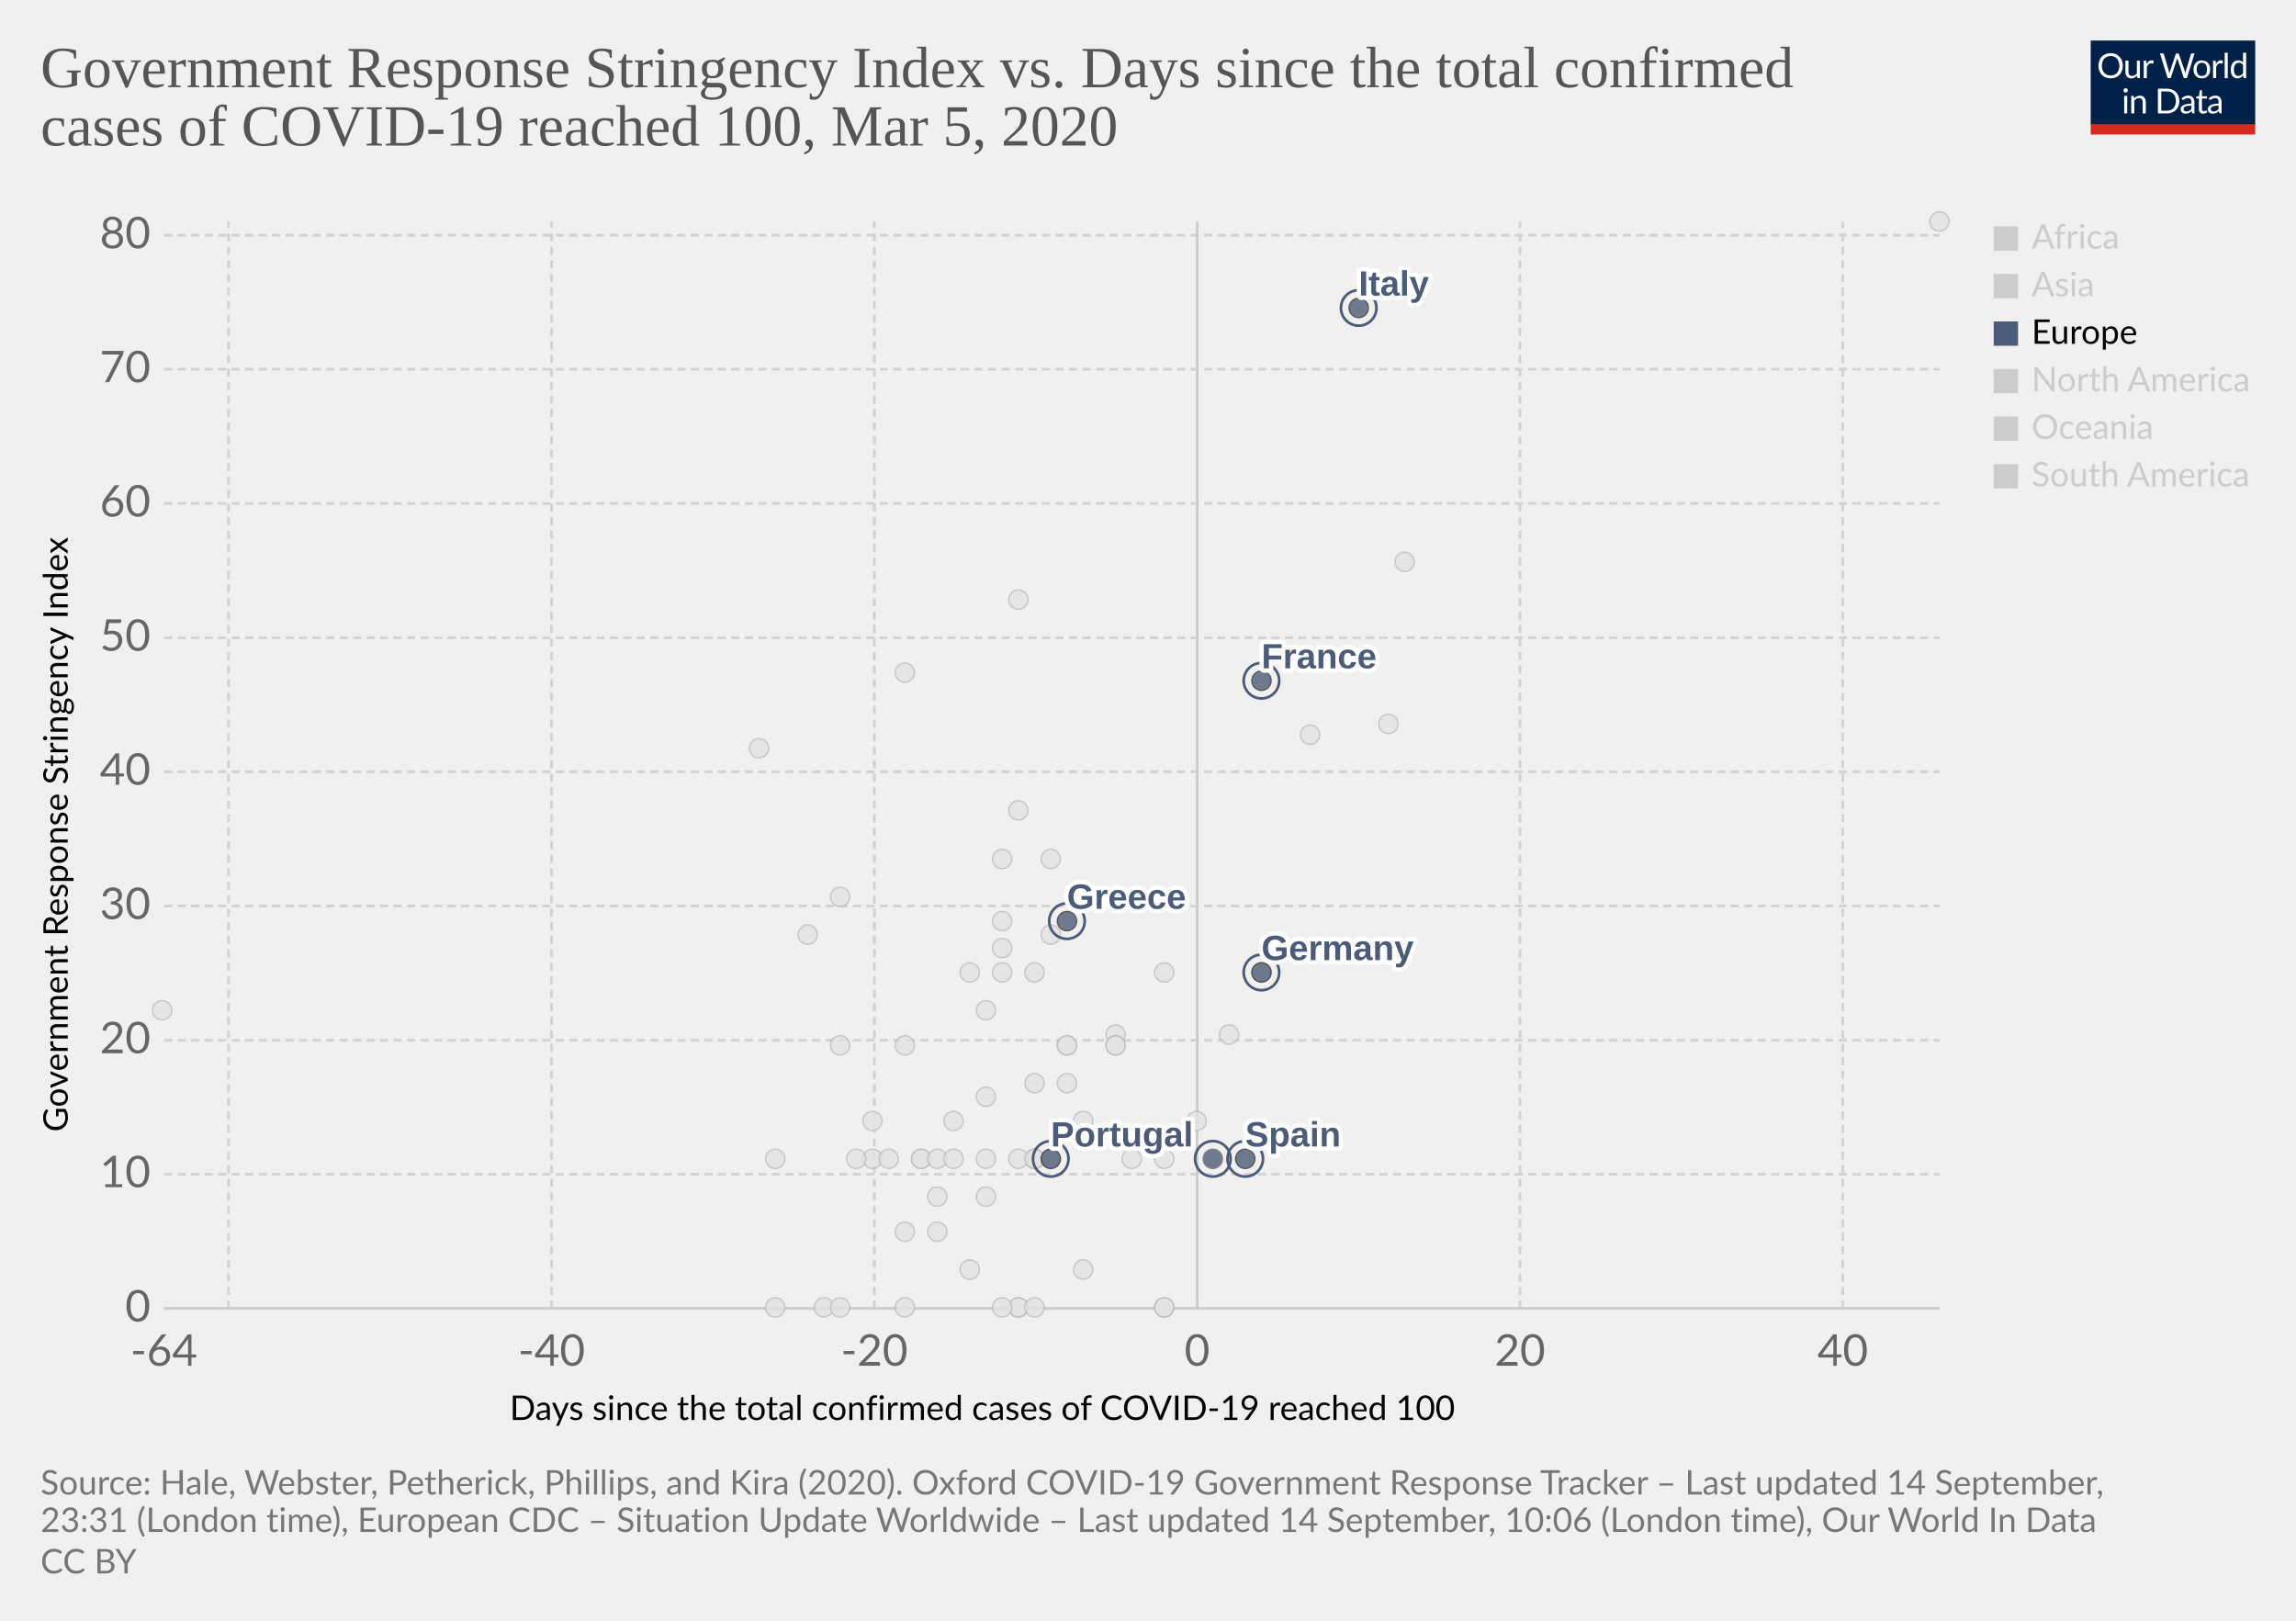
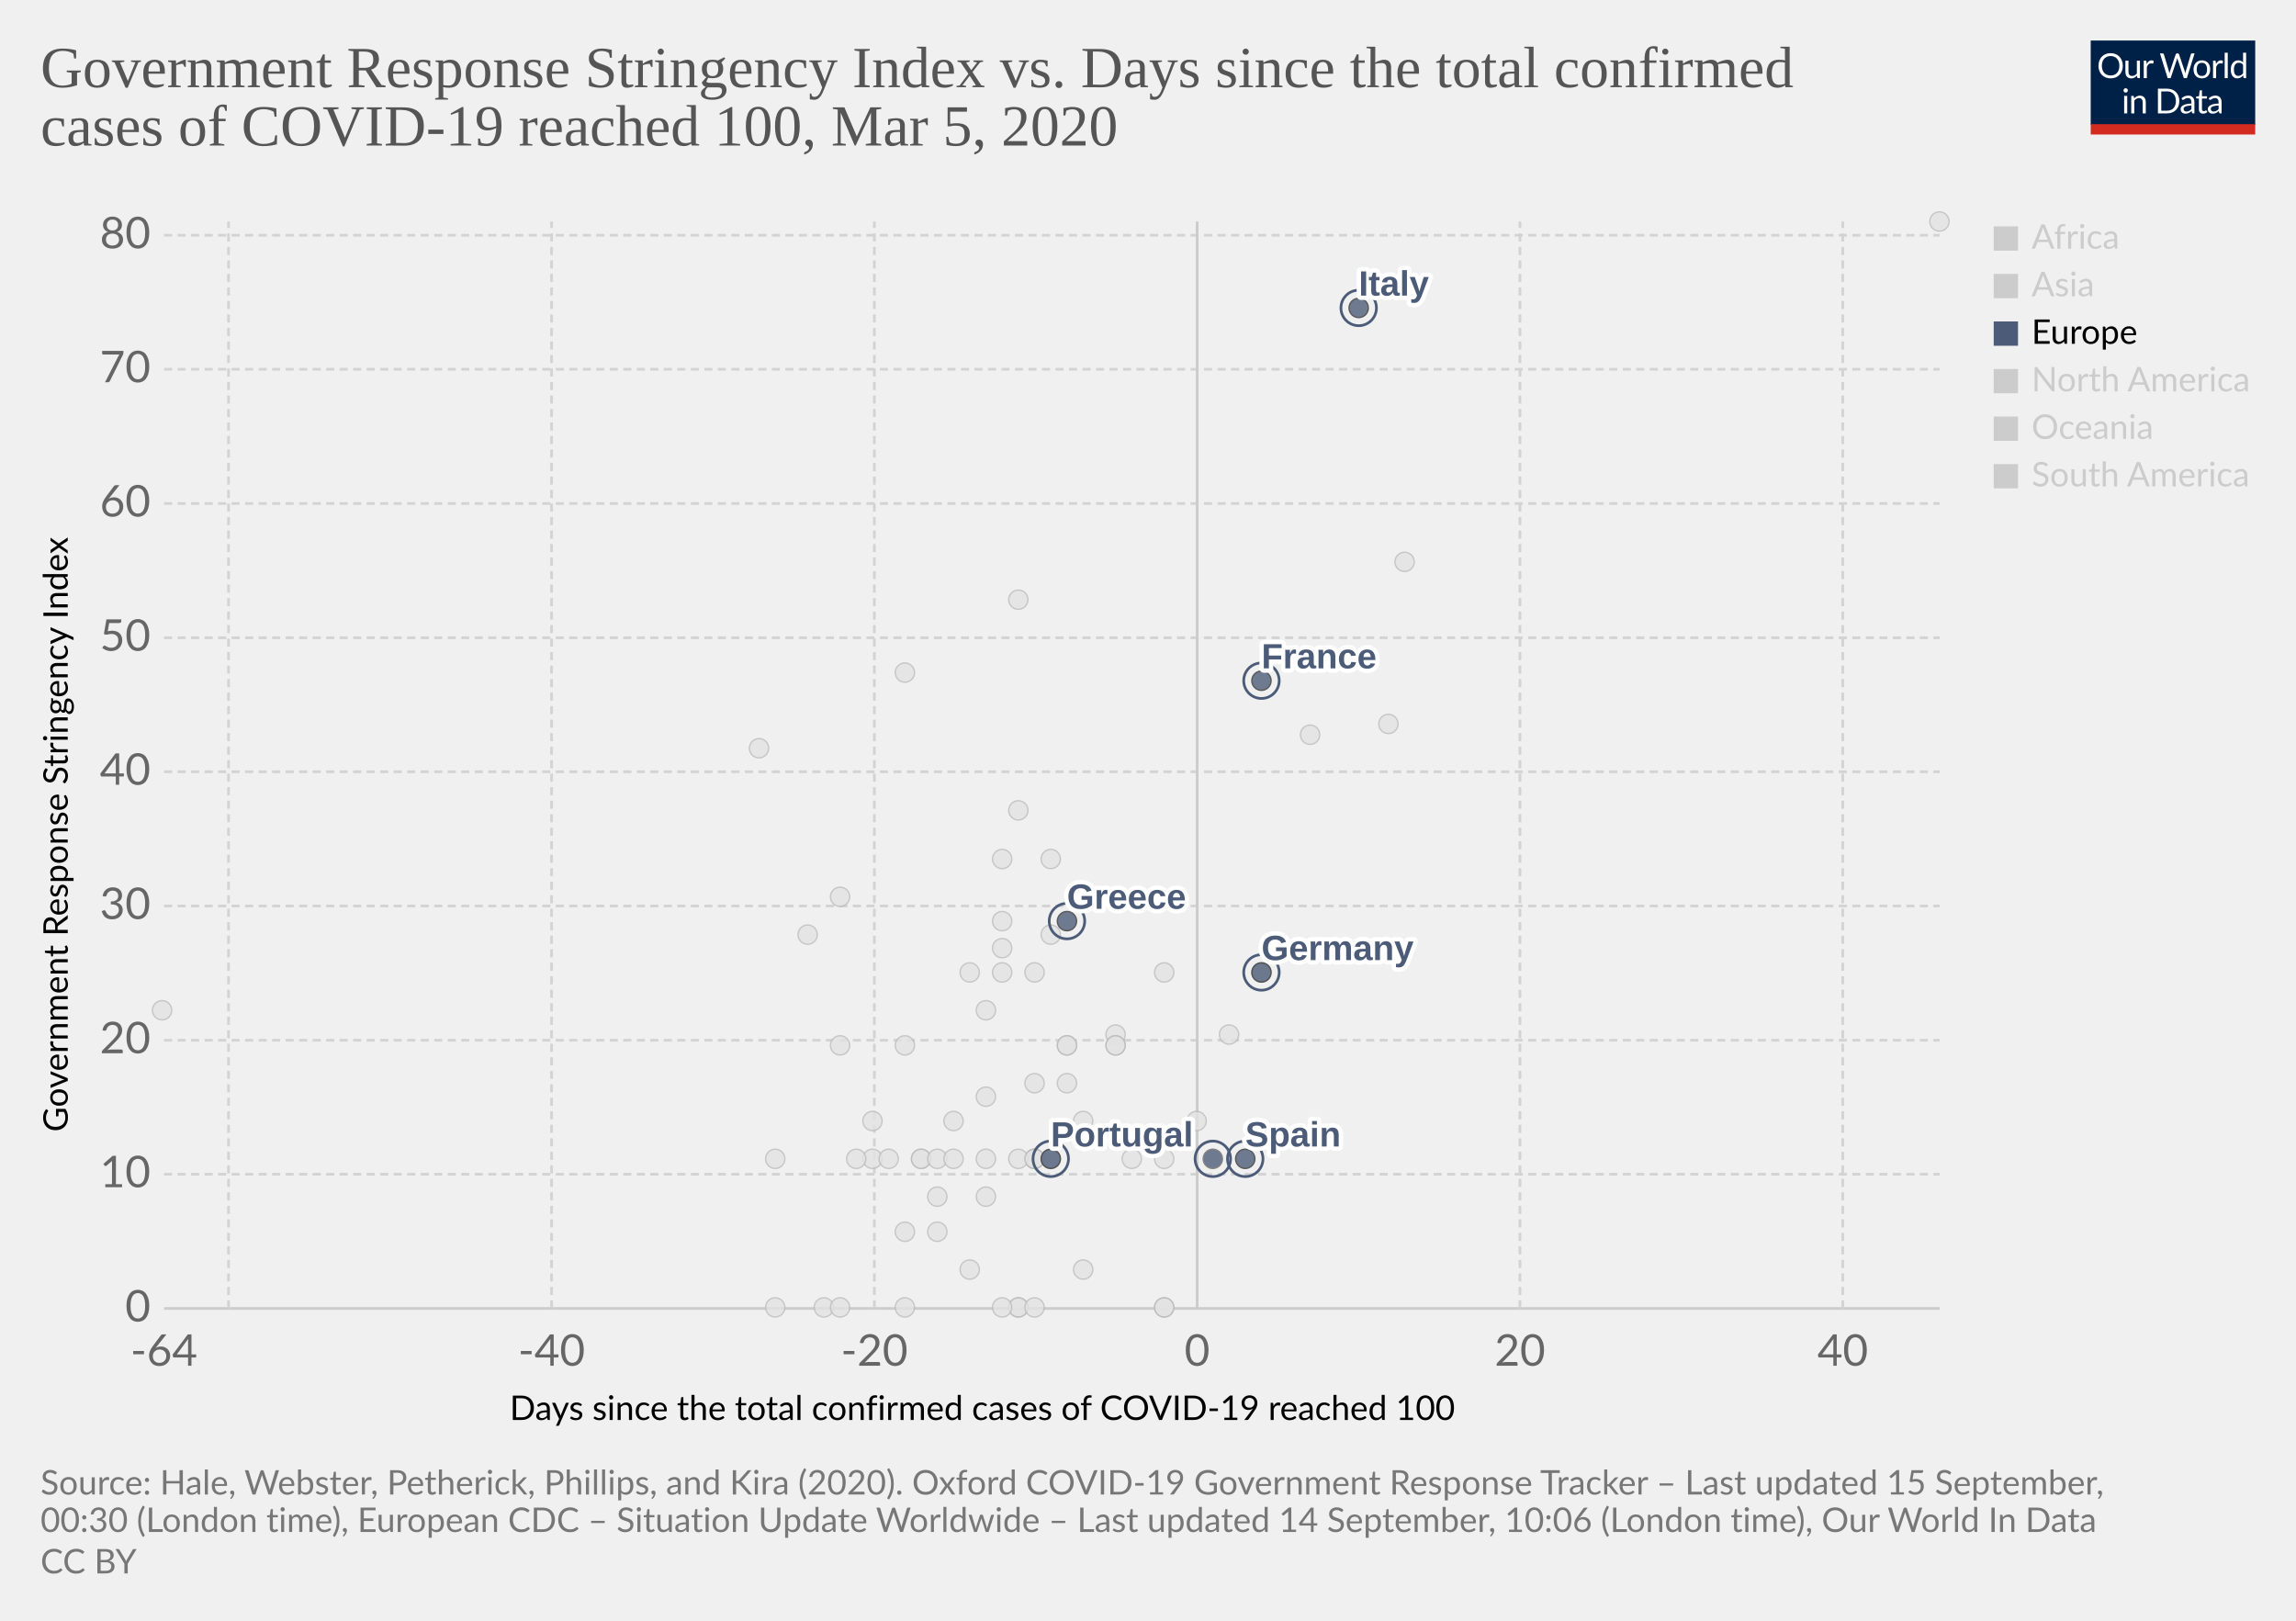
<svg xmlns="http://www.w3.org/2000/svg" version="1.1" style="background-color:#fff;-webkit-font-smoothing:antialiased" width="850" height="600" viewBox="0 0 850 600" font-family="Lato,'Helvetica Neue',Helvetica,Arial,sans-serif" font-size="18" text-rendering="optimizeLegibility">
  <g class="HeaderView">
    <g transform="matrix(.29 0 0 .29 774 15)">
      <svg width="210" height="120" viewBox="0 0 210 120" fill="none">
        <g clip-path="url(#clip0)">
          <path d="M0 0h210v107.89H0V0z" fill="#002147" />
          <path d="M40.98 32.25c0 2.36-.38 4.53-1.12 6.51a14.26 14.26 0 01-8.1 8.4c-1.9.78-4.02 1.17-6.34 1.17a16.6 16.6 0 01-6.33-1.17 14.31 14.31 0 01-8.08-8.4 18.29 18.29 0 01-1.12-6.51c0-2.36.38-4.53 1.12-6.5a14.32 14.32 0 018.07-8.44c1.92-.8 4.03-1.19 6.34-1.19 2.32 0 4.43.4 6.34 1.19 1.92.8 3.56 1.9 4.93 3.34a14.87 14.87 0 013.17 5.1 18.1 18.1 0 011.12 6.5zm-4.38 0c0-1.94-.26-3.68-.8-5.22a10.91 10.91 0 00-2.24-3.89 9.68 9.68 0 00-3.52-2.46 11.95 11.95 0 00-4.62-.86c-1.68 0-3.21.28-4.6.86a9.88 9.88 0 00-3.54 2.46 10.91 10.91 0 00-2.24 3.9c-.53 1.53-.8 3.27-.8 5.2 0 1.94.27 3.68.8 5.22a11.17 11.17 0 002.24 3.9 10.01 10.01 0 003.55 2.44c1.38.56 2.9.83 4.6.83 1.7 0 3.24-.27 4.61-.83a9.8 9.8 0 003.52-2.44 11.17 11.17 0 002.25-3.9c.53-1.54.8-3.28.8-5.21zm26.22-6.54V48H60.5c-.56 0-.9-.27-1.05-.81l-.31-2.4a12.45 12.45 0 01-3.26 2.6c-1.2.64-2.58.96-4.13.96-1.22 0-2.3-.2-3.24-.6a6.52 6.52 0 01-2.33-1.7 7.37 7.37 0 01-1.43-2.67c-.3-1.04-.46-2.2-.46-3.45V25.7h3.91v14.22c0 1.68.38 2.99 1.15 3.91.77.93 1.96 1.39 3.54 1.39 1.16 0 2.24-.27 3.23-.82a10.42 10.42 0 002.8-2.28V25.7h3.91zm8.61 4.47a9.94 9.94 0 012.6-3.56 5.64 5.64 0 013.76-1.3c.47 0 .92.05 1.34.15.44.1.83.27 1.17.49l-.3 2.92c-.09.37-.3.55-.66.55-.2 0-.5-.04-.9-.13a6.21 6.21 0 00-3.24.18c-.54.2-1.03.5-1.47.92-.42.4-.81.9-1.17 1.5-.33.58-.64 1.26-.92 2.02V48H67.7V25.71h2.25c.42 0 .72.08.88.25.16.16.27.44.33.83l.26 3.39zm61.16-13.7L122.75 48h-3.82l-7.99-24.05a21.95 21.95 0 01-.42-1.58 38.36 38.36 0 01-.44 1.58L102.05 48h-3.83L88.4 16.47h3.54c.38 0 .7.1.95.29.26.2.43.43.5.73l6.52 21.9c.1.4.2.83.28 1.28.1.46.2.94.29 1.46l.3-1.46c.12-.47.25-.9.38-1.27l7.41-21.91c.1-.25.26-.48.51-.69.27-.22.58-.33.95-.33h1.23c.38 0 .69.1.92.29.24.2.41.43.53.73l7.4 21.9a28.4 28.4 0 01.68 2.62 29.52 29.52 0 01.52-2.61l6.54-21.91c.07-.27.23-.5.48-.7.27-.21.58-.32.95-.32h3.32zm9.35 8.88c1.63 0 3.1.27 4.4.82a9.43 9.43 0 015.46 5.94c.5 1.4.74 2.98.74 4.73 0 1.76-.25 3.34-.74 4.75a9.43 9.43 0 01-5.46 5.92c-1.3.52-2.77.79-4.4.79-1.64 0-3.12-.27-4.44-.8a9.42 9.42 0 01-3.35-2.3c-.92-1-1.63-2.2-2.13-3.61-.49-1.41-.73-3-.73-4.75s.24-3.33.73-4.73c.5-1.43 1.2-2.64 2.13-3.63a9.4 9.4 0 013.35-2.31c1.32-.55 2.8-.82 4.44-.82zm0 19.89c2.2 0 3.84-.73 4.93-2.2 1.08-1.48 1.63-3.54 1.63-6.18 0-2.66-.55-4.72-1.63-6.2-1.09-1.49-2.73-2.23-4.93-2.23-1.12 0-2.09.2-2.93.57a5.7 5.7 0 00-2.06 1.65 7.5 7.5 0 00-1.24 2.67c-.26 1.04-.4 2.22-.4 3.54 0 2.64.55 4.7 1.64 6.18 1.1 1.47 2.76 2.2 4.99 2.2zm17.97-15.07a9.94 9.94 0 012.6-3.56 5.64 5.64 0 013.76-1.3c.47 0 .91.05 1.34.15.44.1.83.27 1.16.49l-.28 2.92c-.09.37-.31.55-.66.55-.2 0-.5-.04-.9-.13a6.2 6.2 0 00-3.24.18c-.54.2-1.03.5-1.47.92-.43.4-.82.9-1.17 1.5a13.1 13.1 0 00-.92 2.02V48h-3.94V25.71h2.24c.43 0 .72.08.88.25.17.16.28.44.33.83l.27 3.39zm15.04-14.59V48h-3.92V15.6h3.92zm19.55 15.43a6.22 6.22 0 00-2.38-2.05 6.7 6.7 0 00-2.86-.6c-2.07 0-3.66.75-4.77 2.23-1.12 1.48-1.68 3.6-1.68 6.33 0 1.46.13 2.7.38 3.74a7.29 7.29 0 001.1 2.56 4.35 4.35 0 001.78 1.45c.7.3 1.5.46 2.4.46 1.29 0 2.41-.3 3.36-.88a9.6 9.6 0 002.67-2.49V31.02zm3.91-15.43V48h-2.33c-.56 0-.9-.27-1.06-.81l-.35-2.71a12.13 12.13 0 01-3.25 2.77 8.28 8.28 0 01-4.23 1.06 7.31 7.31 0 01-6.14-2.9c-.73-.96-1.3-2.15-1.69-3.57a18.35 18.35 0 01.07-9.48 11.29 11.29 0 011.89-3.7 8.7 8.7 0 017.06-3.34 7.96 7.96 0 016.12 2.62V15.59h3.91zM46.61 70.71V93H42.7V70.71h3.91zm.84-7c0 .39-.08.75-.24 1.09a2.81 2.81 0 01-1.52 1.47 2.67 2.67 0 01-2.16 0 2.9 2.9 0 01-1.45-1.47 2.67 2.67 0 010-2.16c.15-.35.35-.65.6-.9.25-.27.53-.47.85-.62a2.67 2.67 0 012.16 0c.35.15.65.35.9.62.27.25.47.55.62.9.16.34.24.7.24 1.08zm7.97 10.24c.49-.54 1-1.04 1.54-1.48a9.85 9.85 0 013.66-1.84 8.96 8.96 0 015.43.35c.94.4 1.72.97 2.33 1.71a7.36 7.36 0 011.43 2.67c.32 1.04.49 2.19.49 3.45V93h-3.94V78.81c0-1.69-.4-3-1.17-3.92-.76-.93-1.93-1.4-3.5-1.4a6.6 6.6 0 00-3.25.83c-1 .56-1.92 1.31-2.77 2.27V93h-3.94V70.71h2.35c.56 0 .9.28 1.04.82l.3 2.42zm57.7 3.3c0 2.36-.37 4.5-1.11 6.44a14.3 14.3 0 01-3.17 4.98 14.1 14.1 0 01-4.93 3.2c-1.9.76-4.02 1.13-6.33 1.13H85.8V61.47h11.77c2.31 0 4.42.39 6.33 1.15a13.8 13.8 0 018.1 8.18 17.75 17.75 0 011.12 6.45zm-4.37 0c0-1.94-.26-3.67-.8-5.2a10.94 10.94 0 00-2.23-3.87 9.57 9.57 0 00-3.53-2.42 12.23 12.23 0 00-4.61-.83h-7.5v24.62h7.5c1.7 0 3.24-.28 4.61-.84a9.7 9.7 0 003.53-2.4 10.94 10.94 0 002.24-3.87c.53-1.53.8-3.26.8-5.2zm19.8 5.72c-1.8.06-3.34.2-4.62.44-1.26.22-2.3.51-3.1.88-.8.36-1.37.8-1.74 1.3-.35.5-.53 1.05-.53 1.67 0 .58.1 1.1.3 1.52a3 3 0 00.76 1.05c.34.27.73.46 1.17.6.45.11.94.17 1.45.17a7.28 7.28 0 003.5-.81 11.95 11.95 0 002.82-2.2v-4.62zm-12.65-9.11a12.73 12.73 0 013.98-2.66c1.43-.59 3-.88 4.73-.88 1.25 0 2.36.2 3.33.61a6.81 6.81 0 013.94 4.38c.33 1.04.5 2.19.5 3.43V93h-1.74a1.8 1.8 0 01-.88-.18c-.2-.13-.36-.38-.48-.74l-.44-2.12c-.59.55-1.16 1.03-1.72 1.46a9.48 9.48 0 01-3.74 1.7c-.69.15-1.46.23-2.3.23-.87 0-1.69-.12-2.45-.35a5.34 5.34 0 01-3.34-2.93 6.64 6.64 0 01-.49-2.64c0-.88.25-1.72.73-2.53a6.33 6.33 0 012.35-2.17c1.09-.63 2.5-1.15 4.25-1.54 1.75-.41 3.89-.65 6.42-.7v-1.75c0-1.73-.37-3.03-1.12-3.91-.75-.9-1.84-1.34-3.28-1.34-.97 0-1.78.12-2.44.37-.64.23-1.2.5-1.7.81l-1.23.82c-.33.23-.67.35-1 .35-.27 0-.5-.07-.69-.2a2.1 2.1 0 01-.48-.53l-.7-1.25zm27.67 19.5c-1.76 0-3.12-.5-4.07-1.48-.94-.98-1.41-2.4-1.41-4.25V74h-2.68a.9.9 0 01-.6-.2c-.16-.14-.24-.36-.24-.66v-1.56l3.65-.46.9-6.89a.9.9 0 01.29-.52.88.88 0 01.62-.22H142v7.67h6.44V74H142v13.38c0 .94.22 1.63.68 2.09.45.45 1.04.68 1.76.68a3.21 3.21 0 001.85-.53l.55-.35c.16-.12.3-.18.41-.18.2 0 .4.13.55.38l1.15 1.87a7.45 7.45 0 01-2.44 1.5c-.96.35-1.94.52-2.95.52zm19.68-10.4c-1.8.07-3.34.21-4.62.45-1.26.22-2.3.51-3.1.88-.8.36-1.37.8-1.74 1.3-.35.5-.53 1.05-.53 1.67 0 .58.1 1.1.3 1.52.18.42.44.77.76 1.05.34.27.73.46 1.17.6.45.11.94.17 1.45.17a7.3 7.3 0 003.5-.81 12.04 12.04 0 002.82-2.2v-4.62zm-12.65-9.1a12.72 12.72 0 013.99-2.66c1.42-.59 3-.88 4.72-.88 1.25 0 2.36.2 3.33.61a6.81 6.81 0 013.94 4.38c.33 1.04.5 2.19.5 3.43V93h-1.74a1.8 1.8 0 01-.88-.18c-.2-.13-.36-.38-.48-.74l-.44-2.12c-.59.55-1.16 1.03-1.72 1.46a9.48 9.48 0 01-3.74 1.7c-.69.15-1.46.23-2.3.23-.87 0-1.69-.12-2.45-.35a5.33 5.33 0 01-3.34-2.93 6.62 6.62 0 01-.49-2.64c0-.88.25-1.72.73-2.53a6.33 6.33 0 012.35-2.17c1.09-.63 2.5-1.15 4.25-1.54a31.2 31.2 0 016.42-.7v-1.75c0-1.73-.37-3.03-1.12-3.91-.75-.9-1.84-1.34-3.28-1.34-.97 0-1.78.12-2.44.37-.64.23-1.2.5-1.7.81-.46.3-.87.57-1.22.82-.34.23-.68.35-1.02.35-.26 0-.49-.07-.68-.2a1.88 1.88 0 01-.48-.53l-.7-1.25z" fill="#fff" />
          <path fill="#D42B21" d="M0 106.79h210V120H0z" />
        </g>
        <defs>
          <clipPath id="clip0">
            <path fill="#fff" d="M0 0h210v120H0z" />
          </clipPath>
        </defs>
      </svg>
    </g>
    <a href="https://ourworldindata.org/grapher/covid-stringency-vs-days-cases-reached-100" target="_blank" font-family="&quot;Playfair Display&quot;,Georgia,&quot;Times New Roman&quot;,serif">
      <text font-size="21.6" x="15" y="32.3" fill="#555">
        <tspan x="15" y="32.28">Government Response Stringency Index vs. Days since the total confirmed</tspan>
        <tspan x="15" y="53.88">cases of COVID-19 reached 100, Mar 5, 2020</tspan>
      </text>
    </a>
  </g>
  <g class="ScatterPlot">
    <g class="DualAxisView">
      <g class="HorizontalAxis">
        <text font-size="12.6" x="188.7" y="525.7">
          <tspan x="188.7" y="525.68">Days since the total confirmed cases of COVID-19 reached 100</tspan>
        </text>
        <text x="60.7" y="505.6" fill="#666" text-anchor="middle" font-size="16.2">-64</text>
        <text x="204.2" y="505.6" fill="#666" text-anchor="middle" font-size="16.2">-40</text>
        <text x="323.7" y="505.6" fill="#666" text-anchor="middle" font-size="16.2">-20</text>
        <text x="443.2" y="505.6" fill="#666" text-anchor="middle" font-size="16.2">0</text>
        <text x="562.7" y="505.6" fill="#666" text-anchor="middle" font-size="16.2">20</text>
        <text x="682.2" y="505.6" fill="#666" text-anchor="middle" font-size="16.2">40</text>
      </g>
      <g class="VerticalAxis">
        <text font-size="12.6" x="-419" y="25.1" transform="rotate(-90)">
          <tspan x="-419" y="25.08">Government Response Stringency Index</tspan>
        </text>
        <text x="55.74" y="484.4" fill="#666" dominant-baseline="middle" text-anchor="end" font-size="16.2">0</text>
        <text x="55.74" y="434.7" fill="#666" dominant-baseline="middle" text-anchor="end" font-size="16.2">10</text>
        <text x="55.74" y="385.1" fill="#666" dominant-baseline="middle" text-anchor="end" font-size="16.2">20</text>
        <text x="55.74" y="335.4" fill="#666" dominant-baseline="middle" text-anchor="end" font-size="16.2">30</text>
        <text x="55.74" y="285.7" fill="#666" dominant-baseline="middle" text-anchor="end" font-size="16.2">40</text>
        <text x="55.74" y="236.1" fill="#666" dominant-baseline="middle" text-anchor="end" font-size="16.2">50</text>
        <text x="55.74" y="186.4" fill="#666" dominant-baseline="middle" text-anchor="end" font-size="16.2">60</text>
        <text x="55.74" y="136.7" fill="#666" dominant-baseline="middle" text-anchor="end" font-size="16.2">70</text>
        <text x="55.74" y="87.1" fill="#666" dominant-baseline="middle" text-anchor="end" font-size="16.2">80</text>
      </g>
      <g class="AxisGridLines horizontalLines">
        <path stroke="#ccc" d="M60.74 484.4h657.35" />
        <path stroke="#d3d3d3" stroke-dasharray="3,2" d="M60.74 434.7h657.35M60.74 385.1h657.35M60.74 335.4h657.35M60.74 285.7h657.35M60.74 236.1h657.35M60.74 186.4h657.35M60.74 136.7h657.35M60.74 87.1h657.35" />
      </g>
      <g class="AxisGridLines verticalLines">
        <path stroke="#d3d3d3" stroke-dasharray="3,2" d="M84.6 484.4V82M204.2 484.4V82M323.7 484.4V82" />
        <path stroke="#ccc" d="M443.2 484.4V82" />
        <path stroke="#d3d3d3" stroke-dasharray="3,2" d="M562.7 484.4V82M682.2 484.4V82" />
      </g>
    </g>
    <g class="PointsWithLabels clickable" clip-path="url(#a)" font-family="Arial, sans-serif">
      <path fill="rgba(255,255,255,0)" d="M60.74 82h657.35v402.4H60.74z" />
      <defs>
        <clipPath id="a">
          <path d="M50.74 72h677.35v422.4H50.74z" />
        </clipPath>
      </defs>
      <g class="key-Singapore_0">
        <circle cx="467" cy="360" r="3.57" fill="#e2e2e2" opacity=".8" stroke="#bbb" stroke-width=".5" />
      </g>
      <g class="key-South-Korea_0">
        <circle cx="520" cy="208" r="3.57" fill="#e2e2e2" opacity=".8" stroke="#bbb" stroke-width=".5" />
      </g>
      <g class="key-Sri-Lanka_0">
        <circle cx="323" cy="429" r="3.57" fill="#e2e2e2" opacity=".8" stroke="#bbb" stroke-width=".5" />
      </g>
      <g class="key-Sweden_0">
        <circle cx="431" cy="484" r="3.57" fill="#e2e2e2" opacity=".8" stroke="#bbb" stroke-width=".5" />
      </g>
      <g class="key-Switzerland_0">
        <circle cx="431" cy="360" r="3.57" fill="#e2e2e2" opacity=".8" stroke="#bbb" stroke-width=".5" />
      </g>
      <g class="key-Taiwan_0">
        <circle cx="359" cy="360" r="3.57" fill="#e2e2e2" opacity=".8" stroke="#bbb" stroke-width=".5" />
      </g>
      <g class="key-Thailand_0">
        <circle cx="377" cy="484" r="3.57" fill="#e2e2e2" opacity=".8" stroke="#bbb" stroke-width=".5" />
      </g>
      <g class="key-Cambodia_0">
        <circle cx="305" cy="484" r="3.57" fill="#e2e2e2" opacity=".8" stroke="#bbb" stroke-width=".5" />
      </g>
      <g class="key-Canada_0">
        <circle cx="401" cy="470" r="3.57" fill="#e2e2e2" opacity=".8" stroke="#bbb" stroke-width=".5" />
      </g>
      <g class="key-China_0">
        <circle cx="718" cy="82" r="3.57" fill="#e2e2e2" opacity=".8" stroke="#bbb" stroke-width=".5" />
      </g>
      <g class="key-Croatia_0">
        <circle cx="353" cy="415" r="3.57" fill="#e2e2e2" opacity=".8" stroke="#bbb" stroke-width=".5" />
      </g>
      <g class="key-Czech-Republic_0">
        <circle cx="395" cy="387" r="3.57" fill="#e2e2e2" opacity=".8" stroke="#bbb" stroke-width=".5" />
      </g>
      <g class="key-Denmark_0">
        <circle cx="413" cy="383" r="3.57" fill="#e2e2e2" opacity=".8" stroke="#bbb" stroke-width=".5" />
      </g>
      <g class="key-Dominican-Republic_0">
        <circle cx="341" cy="429" r="3.57" fill="#e2e2e2" opacity=".8" stroke="#bbb" stroke-width=".5" />
      </g>
      <g class="key-Ecuador_0">
        <circle cx="365" cy="443" r="3.57" fill="#e2e2e2" opacity=".8" stroke="#bbb" stroke-width=".5" />
      </g>
      <g class="key-Egypt_0">
        <circle cx="377" cy="484" r="3.57" fill="#e2e2e2" opacity=".8" stroke="#bbb" stroke-width=".5" />
      </g>
      <g class="key-Estonia_0">
        <circle cx="383" cy="484" r="3.57" fill="#e2e2e2" opacity=".8" stroke="#bbb" stroke-width=".5" />
      </g>
      <g class="key-Afghanistan_0">
        <circle cx="299" cy="346" r="3.57" fill="#e2e2e2" opacity=".8" stroke="#bbb" stroke-width=".5" />
      </g>
      <g class="key-Algeria_0">
        <circle cx="347" cy="456" r="3.57" fill="#e2e2e2" opacity=".8" stroke="#bbb" stroke-width=".5" />
      </g>
      <g class="key-Australia_0">
        <circle cx="413" cy="387" r="3.57" fill="#e2e2e2" opacity=".8" stroke="#bbb" stroke-width=".5" />
      </g>
      <g class="key-Austria_0">
        <circle cx="419" cy="429" r="3.57" fill="#e2e2e2" opacity=".8" stroke="#bbb" stroke-width=".5" />
      </g>
      <g class="key-Azerbaijan_0">
        <circle cx="311" cy="332" r="3.57" fill="#e2e2e2" opacity=".8" stroke="#bbb" stroke-width=".5" />
      </g>
      <g class="key-Bahrain_0">
        <circle cx="413" cy="332" r="3.57" fill="#e2e2e2" opacity=".8" stroke="#bbb" stroke-width=".5" />
      </g>
      <g class="key-Belarus_0">
        <circle cx="287" cy="484" r="3.57" fill="#e2e2e2" opacity=".8" stroke="#bbb" stroke-width=".5" />
      </g>
      <g class="key-Belgium_0">
        <circle cx="443" cy="415" r="3.57" fill="#e2e2e2" opacity=".8" stroke="#bbb" stroke-width=".5" />
      </g>
      <g class="key-Brazil_0">
        <circle cx="383" cy="429" r="3.57" fill="#e2e2e2" opacity=".8" stroke="#bbb" stroke-width=".5" />
      </g>
      <g class="key-Nepal_0">
        <circle cx="60" cy="374" r="3.57" fill="#e2e2e2" opacity=".8" stroke="#bbb" stroke-width=".5" />
      </g>
      <g class="key-Netherlands_0">
        <circle cx="431" cy="484" r="3.57" fill="#e2e2e2" opacity=".8" stroke="#bbb" stroke-width=".5" />
      </g>
      <g class="key-New-Zealand_0">
        <circle cx="335" cy="387" r="3.57" fill="#e2e2e2" opacity=".8" stroke="#bbb" stroke-width=".5" />
      </g>
      <g class="key-Nigeria_0">
        <circle cx="287" cy="429" r="3.57" fill="#e2e2e2" opacity=".8" stroke="#bbb" stroke-width=".5" />
      </g>
      <g class="key-Norway_0">
        <circle cx="431" cy="429" r="3.57" fill="#e2e2e2" opacity=".8" stroke="#bbb" stroke-width=".5" />
      </g>
      <g class="key-Oman_0">
        <circle cx="311" cy="387" r="3.57" fill="#e2e2e2" opacity=".8" stroke="#bbb" stroke-width=".5" />
      </g>
      <g class="key-Pakistan_0">
        <circle cx="371" cy="341" r="3.57" fill="#e2e2e2" opacity=".8" stroke="#bbb" stroke-width=".5" />
      </g>
      <g class="key-Philippines_0">
        <circle cx="383" cy="360" r="3.57" fill="#e2e2e2" opacity=".8" stroke="#bbb" stroke-width=".5" />
      </g>
      <g class="key-Qatar_0">
        <circle cx="401" cy="415" r="3.57" fill="#e2e2e2" opacity=".8" stroke="#bbb" stroke-width=".5" />
      </g>
      <g class="key-Romania_0">
        <circle cx="383" cy="401" r="3.57" fill="#e2e2e2" opacity=".8" stroke="#bbb" stroke-width=".5" />
      </g>
      <g class="key-Russia_0">
        <circle cx="365" cy="374" r="3.57" fill="#e2e2e2" opacity=".8" stroke="#bbb" stroke-width=".5" />
      </g>
      <g class="key-San-Marino_0">
        <circle cx="371" cy="318" r="3.57" fill="#e2e2e2" opacity=".8" stroke="#bbb" stroke-width=".5" />
      </g>
      <g class="key-Finland_0">
        <circle cx="395" cy="387" r="3.57" fill="#e2e2e2" opacity=".8" stroke="#bbb" stroke-width=".5" />
      </g>
      <g class="key-Georgia_0">
        <circle cx="281" cy="277" r="3.57" fill="#e2e2e2" opacity=".8" stroke="#bbb" stroke-width=".5" />
      </g>
      <g class="key-Iceland_0">
        <circle cx="395" cy="401" r="3.57" fill="#e2e2e2" opacity=".8" stroke="#bbb" stroke-width=".5" />
      </g>
      <g class="key-India_0">
        <circle cx="371" cy="351" r="3.57" fill="#e2e2e2" opacity=".8" stroke="#bbb" stroke-width=".5" />
      </g>
      <g class="key-Indonesia_0">
        <circle cx="377" cy="300" r="3.57" fill="#e2e2e2" opacity=".8" stroke="#bbb" stroke-width=".5" />
      </g>
      <g class="key-Iran_0">
        <circle cx="485" cy="272" r="3.57" fill="#e2e2e2" opacity=".8" stroke="#bbb" stroke-width=".5" />
      </g>
      <g class="key-Iraq_0">
        <circle cx="377" cy="222" r="3.57" fill="#e2e2e2" opacity=".8" stroke="#bbb" stroke-width=".5" />
      </g>
      <g class="key-Ireland_0">
        <circle cx="383" cy="429" r="3.57" fill="#e2e2e2" opacity=".8" stroke="#bbb" stroke-width=".5" />
      </g>
      <g class="key-Israel_0">
        <circle cx="389" cy="318" r="3.57" fill="#e2e2e2" opacity=".8" stroke="#bbb" stroke-width=".5" />
      </g>
      <g class="key-Japan_0">
        <circle cx="514" cy="268" r="3.57" fill="#e2e2e2" opacity=".8" stroke="#bbb" stroke-width=".5" />
      </g>
      <g class="key-Kuwait_0">
        <circle cx="389" cy="346" r="3.57" fill="#e2e2e2" opacity=".8" stroke="#bbb" stroke-width=".5" />
      </g>
      <g class="key-Lebanon_0">
        <circle cx="371" cy="360" r="3.57" fill="#e2e2e2" opacity=".8" stroke="#bbb" stroke-width=".5" />
      </g>
      <g class="key-Lithuania_0">
        <circle cx="341" cy="429" r="3.57" fill="#e2e2e2" opacity=".8" stroke="#bbb" stroke-width=".5" />
      </g>
      <g class="key-Luxembourg_0">
        <circle cx="365" cy="429" r="3.57" fill="#e2e2e2" opacity=".8" stroke="#bbb" stroke-width=".5" />
      </g>
      <g class="key-Malaysia_0">
        <circle cx="413" cy="387" r="3.57" fill="#e2e2e2" opacity=".8" stroke="#bbb" stroke-width=".5" />
      </g>
      <g class="key-Mexico_0">
        <circle cx="359" cy="470" r="3.57" fill="#e2e2e2" opacity=".8" stroke="#bbb" stroke-width=".5" />
      </g>
      <g class="key-United-Arab-Emirates_0">
        <circle cx="365" cy="406" r="3.57" fill="#e2e2e2" opacity=".8" stroke="#bbb" stroke-width=".5" />
      </g>
      <g class="key-United-States_0">
        <circle cx="455" cy="383" r="3.57" fill="#e2e2e2" opacity=".8" stroke="#bbb" stroke-width=".5" />
      </g>
      <g class="key-Vietnam_0">
        <circle cx="335" cy="249" r="3.57" fill="#e2e2e2" opacity=".8" stroke="#bbb" stroke-width=".5" />
      </g>
      <g class="key-Hungary_0">
        <circle cx="347" cy="429" r="3.57" fill="#e2e2e2" opacity=".8" stroke="#bbb" stroke-width=".5" />
      </g>
      <g class="key-Jordan_0">
        <circle cx="329" cy="429" r="3.57" fill="#e2e2e2" opacity=".8" stroke="#bbb" stroke-width=".5" />
      </g>
      <g class="key-Chile_0">
        <circle cx="371" cy="484" r="3.57" fill="#e2e2e2" opacity=".8" stroke="#bbb" stroke-width=".5" />
      </g>
      <g class="key-Argentina_0">
        <circle cx="353" cy="429" r="3.57" fill="#e2e2e2" opacity=".8" stroke="#bbb" stroke-width=".5" />
      </g>
      <g class="key-Andorra_0">
        <circle cx="335" cy="484" r="3.57" fill="#e2e2e2" opacity=".8" stroke="#bbb" stroke-width=".5" />
      </g>
      <g class="key-Latvia_0">
        <circle cx="347" cy="443" r="3.57" fill="#e2e2e2" opacity=".8" stroke="#bbb" stroke-width=".5" />
      </g>
      <g class="key-Morocco_0">
        <circle cx="335" cy="456" r="3.57" fill="#e2e2e2" opacity=".8" stroke="#bbb" stroke-width=".5" />
      </g>
      <g class="key-Saudi-Arabia_0">
        <circle cx="377" cy="429" r="3.57" fill="#e2e2e2" opacity=".8" stroke="#bbb" stroke-width=".5" />
      </g>
      <g class="key-Senegal_0">
        <circle cx="311" cy="484" r="3.57" fill="#e2e2e2" opacity=".8" stroke="#bbb" stroke-width=".5" />
      </g>
      <g class="key-Tunisia_0">
        <circle cx="323" cy="415" r="3.57" fill="#e2e2e2" opacity=".8" stroke="#bbb" stroke-width=".5" />
      </g>
      <g class="key-Ukraine_0">
        <circle cx="317" cy="429" r="3.57" fill="#e2e2e2" opacity=".8" stroke="#bbb" stroke-width=".5" />
      </g>
      <g class="key-Poland_0">
        <circle cx="383" cy="429" r="3.57" fill="#e2e2e2" opacity=".8" stroke="#bbb" stroke-width=".5" />
      </g>
      <g class="key-Slovenia_0">
        <circle cx="389" cy="429" r="3.57" fill="#e2e2e2" opacity=".8" stroke="#bbb" stroke-width=".5" />
      </g>
      <g class="key-Spain_0">
        <circle cx="461" cy="429" fill="none" stroke="#4C5C78" r="6.57" />
        <circle cx="461" cy="429" r="3.57" fill="#4C5C78" opacity=".8" stroke="#333" stroke-width=".5" />
      </g>
      <g class="key-France_0">
        <circle cx="467" cy="252" fill="none" stroke="#4C5C78" r="6.57" />
        <circle cx="467" cy="252" r="3.57" fill="#4C5C78" opacity=".8" stroke="#333" stroke-width=".5" />
      </g>
      <g class="key-Germany_0">
        <circle cx="467" cy="360" fill="none" stroke="#4C5C78" r="6.57" />
        <circle cx="467" cy="360" r="3.57" fill="#4C5C78" opacity=".8" stroke="#333" stroke-width=".5" />
      </g>
      <g class="key-Greece_0">
        <circle cx="395" cy="341" fill="none" stroke="#4C5C78" r="6.57" />
        <circle cx="395" cy="341" r="3.57" fill="#4C5C78" opacity=".8" stroke="#333" stroke-width=".5" />
      </g>
      <g class="key-Italy_0">
        <circle cx="503" cy="114" fill="none" stroke="#4C5C78" r="6.57" />
        <circle cx="503" cy="114" r="3.57" fill="#4C5C78" opacity=".8" stroke="#333" stroke-width=".5" />
      </g>
      <g class="key-United-Kingdom_0">
        <circle cx="449" cy="429" fill="none" stroke="#4C5C78" r="6.57" />
        <circle cx="449" cy="429" r="3.57" fill="#4C5C78" opacity=".8" stroke="#666" stroke-width=".5" />
      </g>
      <g class="key-Portugal_0">
        <circle cx="389" cy="429" fill="none" stroke="#4C5C78" r="6.57" />
        <circle cx="389" cy="429" r="3.57" fill="#4C5C78" opacity=".8" stroke="#333" stroke-width=".5" />
      </g>
      <text x="461" y="424.43" font-size="13" font-family="Arial, sans-serif" font-weight="700" fill="#fff" stroke="#fff" stroke-linecap="round" stroke-linejoin="round" stroke-width=".25em">Spain</text>
      <text x="461" y="424.43" font-size="13" font-family="Arial, sans-serif" font-weight="700" fill="#4C5C78">Spain</text>
      <text x="467" y="247.43" font-size="13" font-family="Arial, sans-serif" font-weight="700" fill="#fff" stroke="#fff" stroke-linecap="round" stroke-linejoin="round" stroke-width=".25em">France</text>
      <text x="467" y="247.43" font-size="13" font-family="Arial, sans-serif" font-weight="700" fill="#4C5C78">France</text>
      <text x="467" y="355.43" font-size="13" font-family="Arial, sans-serif" font-weight="700" fill="#fff" stroke="#fff" stroke-linecap="round" stroke-linejoin="round" stroke-width=".25em">Germany</text>
      <text x="467" y="355.43" font-size="13" font-family="Arial, sans-serif" font-weight="700" fill="#4C5C78">Germany</text>
      <text x="395" y="336.43" font-size="13" font-family="Arial, sans-serif" font-weight="700" fill="#fff" stroke="#fff" stroke-linecap="round" stroke-linejoin="round" stroke-width=".25em">Greece</text>
      <text x="395" y="336.43" font-size="13" font-family="Arial, sans-serif" font-weight="700" fill="#4C5C78">Greece</text>
      <text x="503" y="109.43" font-size="13" font-family="Arial, sans-serif" font-weight="700" fill="#fff" stroke="#fff" stroke-linecap="round" stroke-linejoin="round" stroke-width=".25em">Italy</text>
      <text x="503" y="109.43" font-size="13" font-family="Arial, sans-serif" font-weight="700" fill="#4C5C78">Italy</text>
      <text x="389" y="424.43" font-size="13" font-family="Arial, sans-serif" font-weight="700" fill="#fff" stroke="#fff" stroke-linecap="round" stroke-linejoin="round" stroke-width=".25em">Portugal</text>
      <text x="389" y="424.43" font-size="13" font-family="Arial, sans-serif" font-weight="700" fill="#4C5C78">Portugal</text>
    </g>
    <g class="ScatterColorLegend clickable" cursor="pointer">
      <g class="legendMark" fill="#ccc">
        <path d="M738.09 83.8h9v9h-9z" />
        <text font-size="12.6" x="752.1" y="92.1">
          <tspan x="752.09" y="92.08">Africa</tspan>
        </text>
      </g>
      <g class="legendMark" fill="#ccc">
        <path d="M738.09 101.4h9v9h-9z" />
        <text font-size="12.6" x="752.1" y="109.7">
          <tspan x="752.09" y="109.68">Asia</tspan>
        </text>
      </g>
      <g class="legendMark">
        <path fill="#4C5C78" d="M738.09 119h9v9h-9z" />
        <text font-size="12.6" x="752.1" y="127.3">
          <tspan x="752.09" y="127.28">Europe</tspan>
        </text>
      </g>
      <g class="legendMark" fill="#ccc">
        <path d="M738.09 136.6h9v9h-9z" />
        <text font-size="12.6" x="752.1" y="144.9">
          <tspan x="752.09" y="144.88">North America</tspan>
        </text>
      </g>
      <g class="legendMark" fill="#ccc">
        <path d="M738.09 154.2h9v9h-9z" />
        <text font-size="12.6" x="752.1" y="162.5">
          <tspan x="752.09" y="162.48">Oceania</tspan>
        </text>
      </g>
      <g class="legendMark" fill="#ccc">
        <path d="M738.09 171.8h9v9h-9z" />
        <text font-size="12.6" x="752.1" y="180.1">
          <tspan x="752.09" y="180.08">South America</tspan>
        </text>
      </g>
    </g>
  </g>
  <g class="SourcesFooter" fill="#777">
    <g class="clickable" fill="#777">
      <text font-size="12.6" x="15" y="553.3">
-         <tspan x="15" y="553.28">Source: Hale, Webster, Petherick, Phillips, and Kira (2020). Oxford COVID-19 Government Response Tracker – Last updated 14 September,</tspan>
-         <tspan x="15" y="567.14">23:31 (London time), European CDC – Situation Update Worldwide – Last updated 14 September, 10:06 (London time), Our World In Data</tspan>
+         <tspan x="15" y="553.28">Source: Hale, Webster, Petherick, Phillips, and Kira (2020). Oxford COVID-19 Government Response Tracker – Last updated 15 September,</tspan>
+         <tspan x="15" y="567.14">00:30 (London time), European CDC – Situation Update Worldwide – Last updated 14 September, 10:06 (London time), Our World In Data</tspan>
      </text>
    </g>
    <text font-size="12.6" x="15" y="582.5">
      <tspan x="15" y="582.48">
        <a class="cclogo" href="http://creativecommons.org/licenses/by/4.0/deed.en_US" target="_blank" fill="#777">CC BY</a>
      </tspan>
    </text>
  </g>
</svg>
